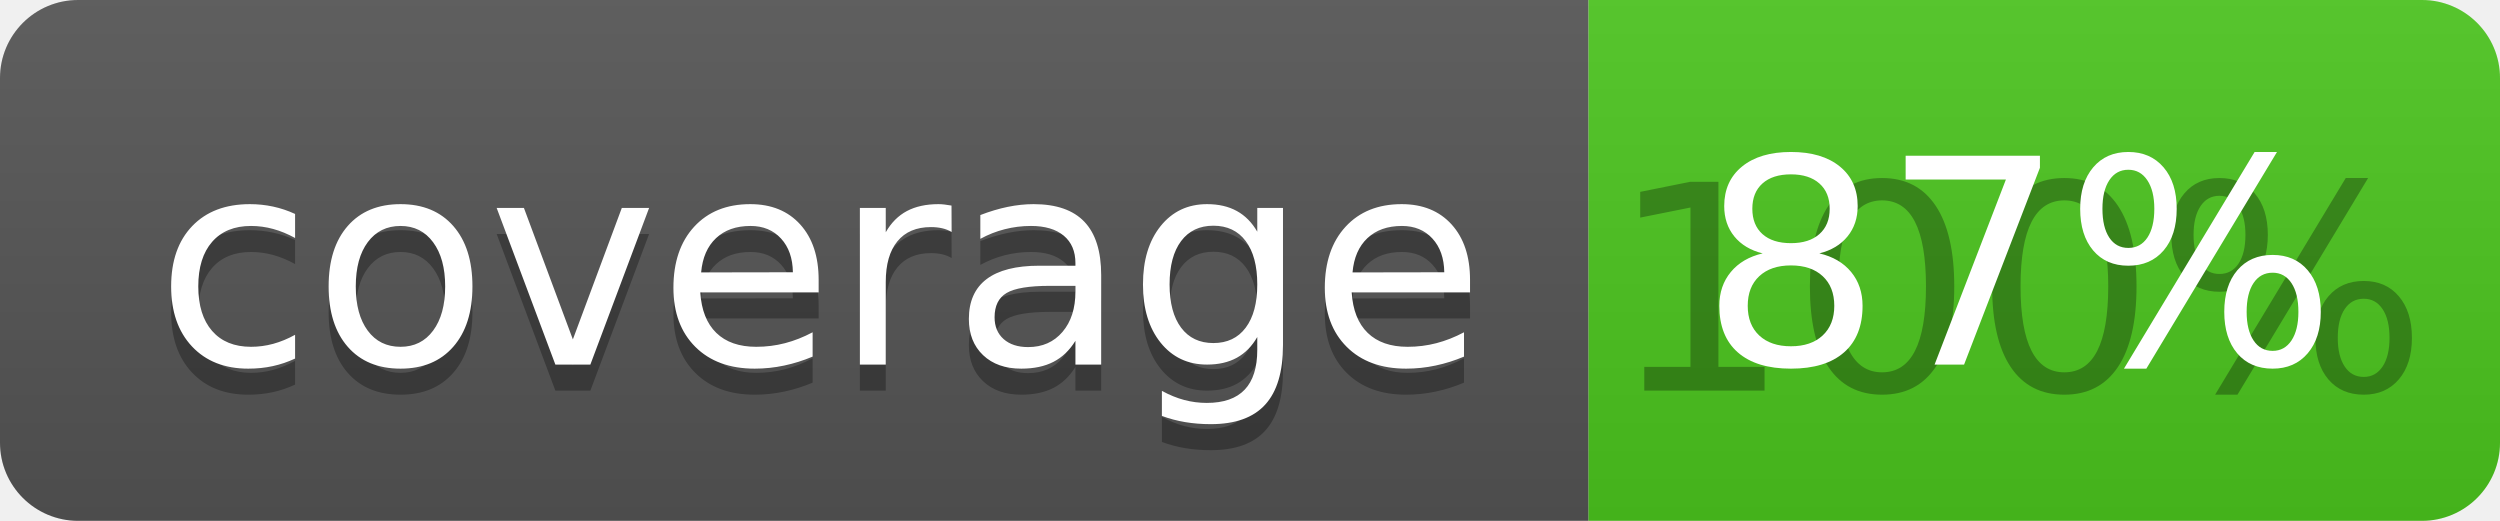
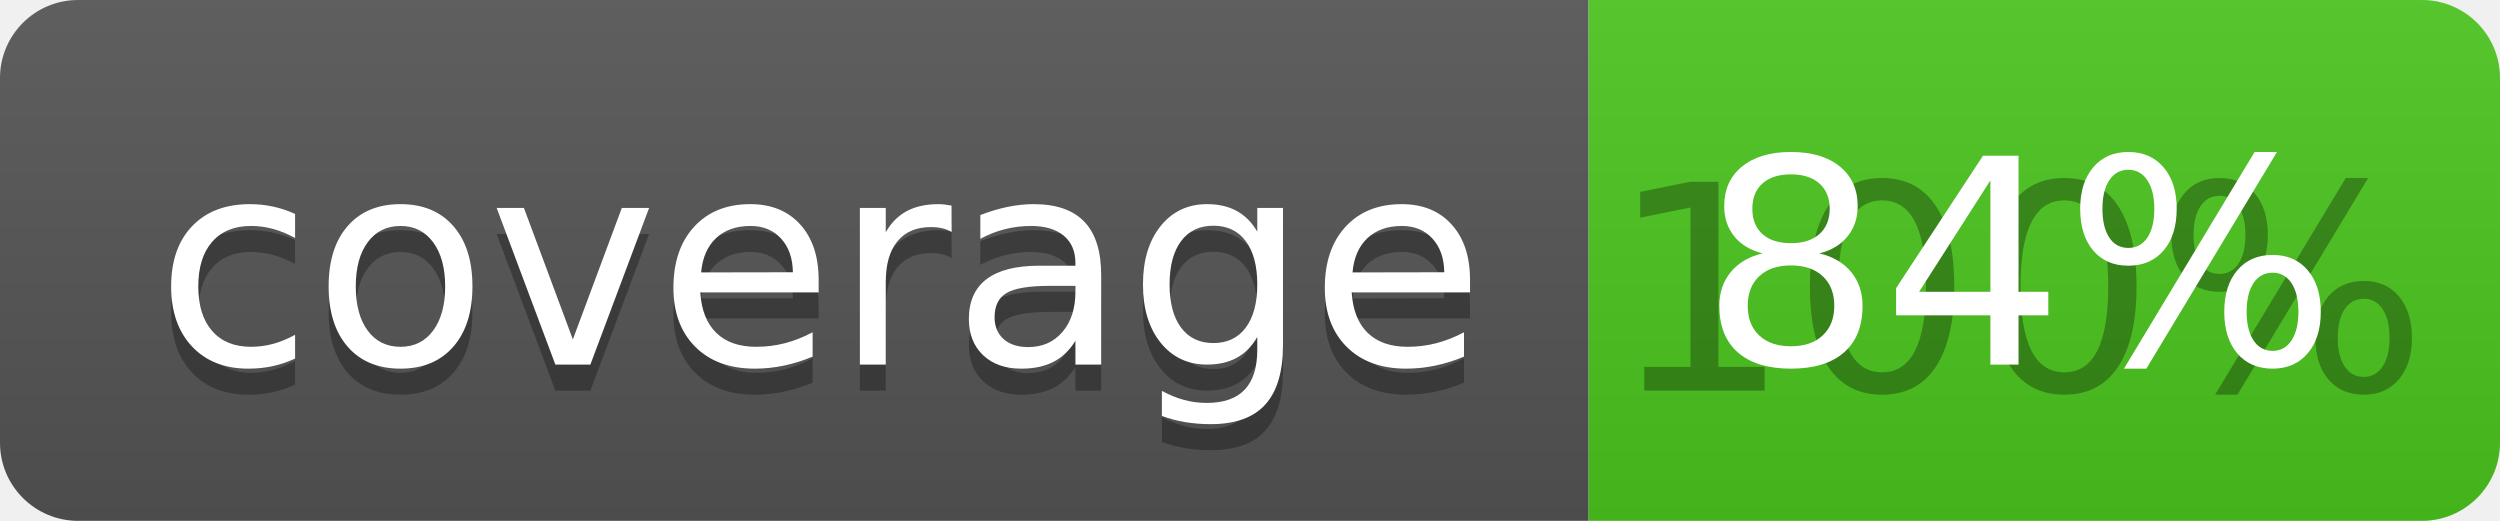
<svg xmlns="http://www.w3.org/2000/svg" width="96" height="20">
  <linearGradient id="b" x2="0" y2="100%">
    <stop offset="0" stop-color="#bbb" stop-opacity=".1" />
    <stop offset="1" stop-opacity=".1" />
  </linearGradient>
  <clipPath id="a">
    <rect width="96" height="20" rx="3" fill="#fff" />
  </clipPath>
  <g clip-path="url(#a)">
    <path fill="#555" d="M0 0h61v20H0z" />
    <path fill="#4CC61E" d="M61 0h35v20H61z" />
    <path fill="url(#b)" d="M0 0h96v20H0z" />
  </g>
  <g fill="#fff" text-anchor="middle" font-family="DejaVu Sans,Verdana,Geneva,sans-serif" font-size="110">
    <text x="315" y="150" fill="#010101" fill-opacity=".3" transform="scale(.1)" textLength="510">coverage</text>
    <text x="315" y="140" transform="scale(.1)" textLength="510">coverage</text>
    <text x="775" y="150" fill="#010101" fill-opacity=".3" transform="scale(.1)" textLength="250">100%</text>
-     <text x="775" y="140" transform="scale(.1)" textLength="250">87%</text>
+     <text x="775" y="140" transform="scale(.1)" textLength="250">84%</text>
  </g>
</svg>
